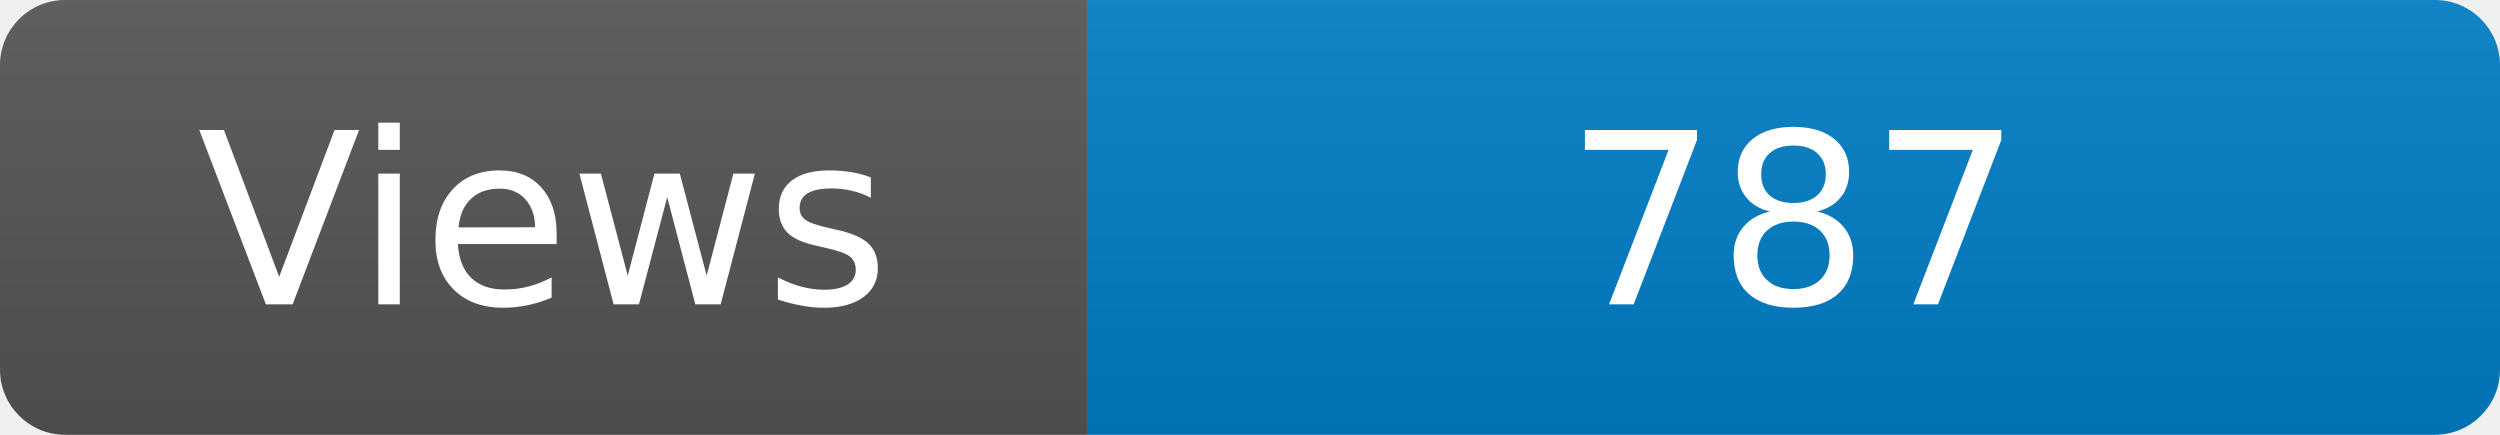
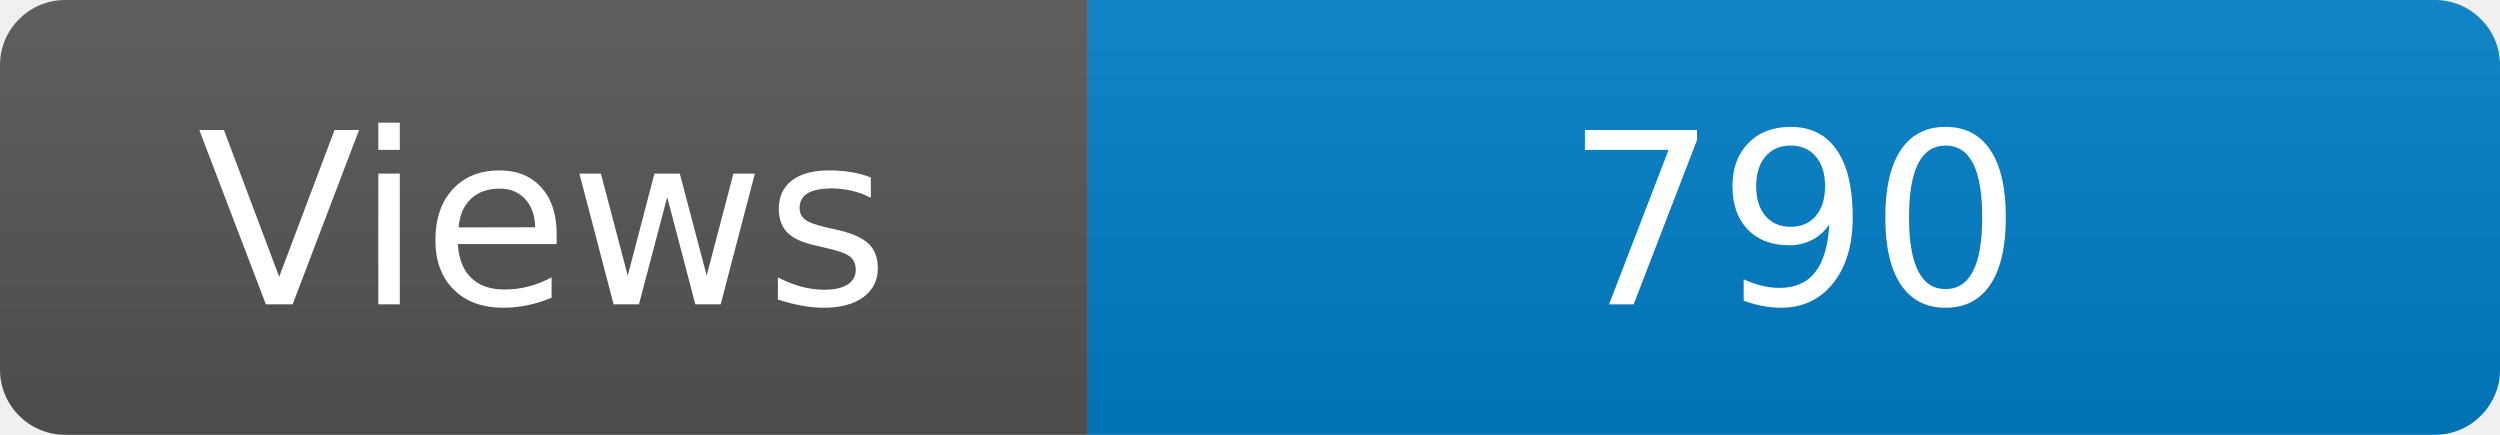
<svg xmlns="http://www.w3.org/2000/svg" width="115" height="20" role="img" aria-label="Maintained?: yes">
  <linearGradient id="s" x2="0" y2="100%">
    <stop offset="0" stop-color="#bbb" stop-opacity=".1" />
    <stop offset="1" stop-opacity=".1" />
  </linearGradient>
  <clipPath id="r">
    <rect width="115" height="20" rx="3" fill="#fff" />
  </clipPath>
  <g clip-path="url(#r)">
    <rect width="50" height="20" fill="#555" />
    <rect x="50" width="160" height="20" fill="#007ec6" />
    <rect width="115" height="20" fill="url(#s)" />
  </g>
  <g fill="#fff" text-anchor="middle" font-family="Verdana,Geneva,DejaVu Sans,sans-serif" font-size="110">
    <text x="250" y="140" transform="scale(.1)" fill="#fff">Views</text>
-     <text x="825" y="140" transform="scale(.1)" fill="#fff">787</text>
+     <text x="825" y="140" transform="scale(.1)" fill="#fff">790</text>
  </g>
</svg>
